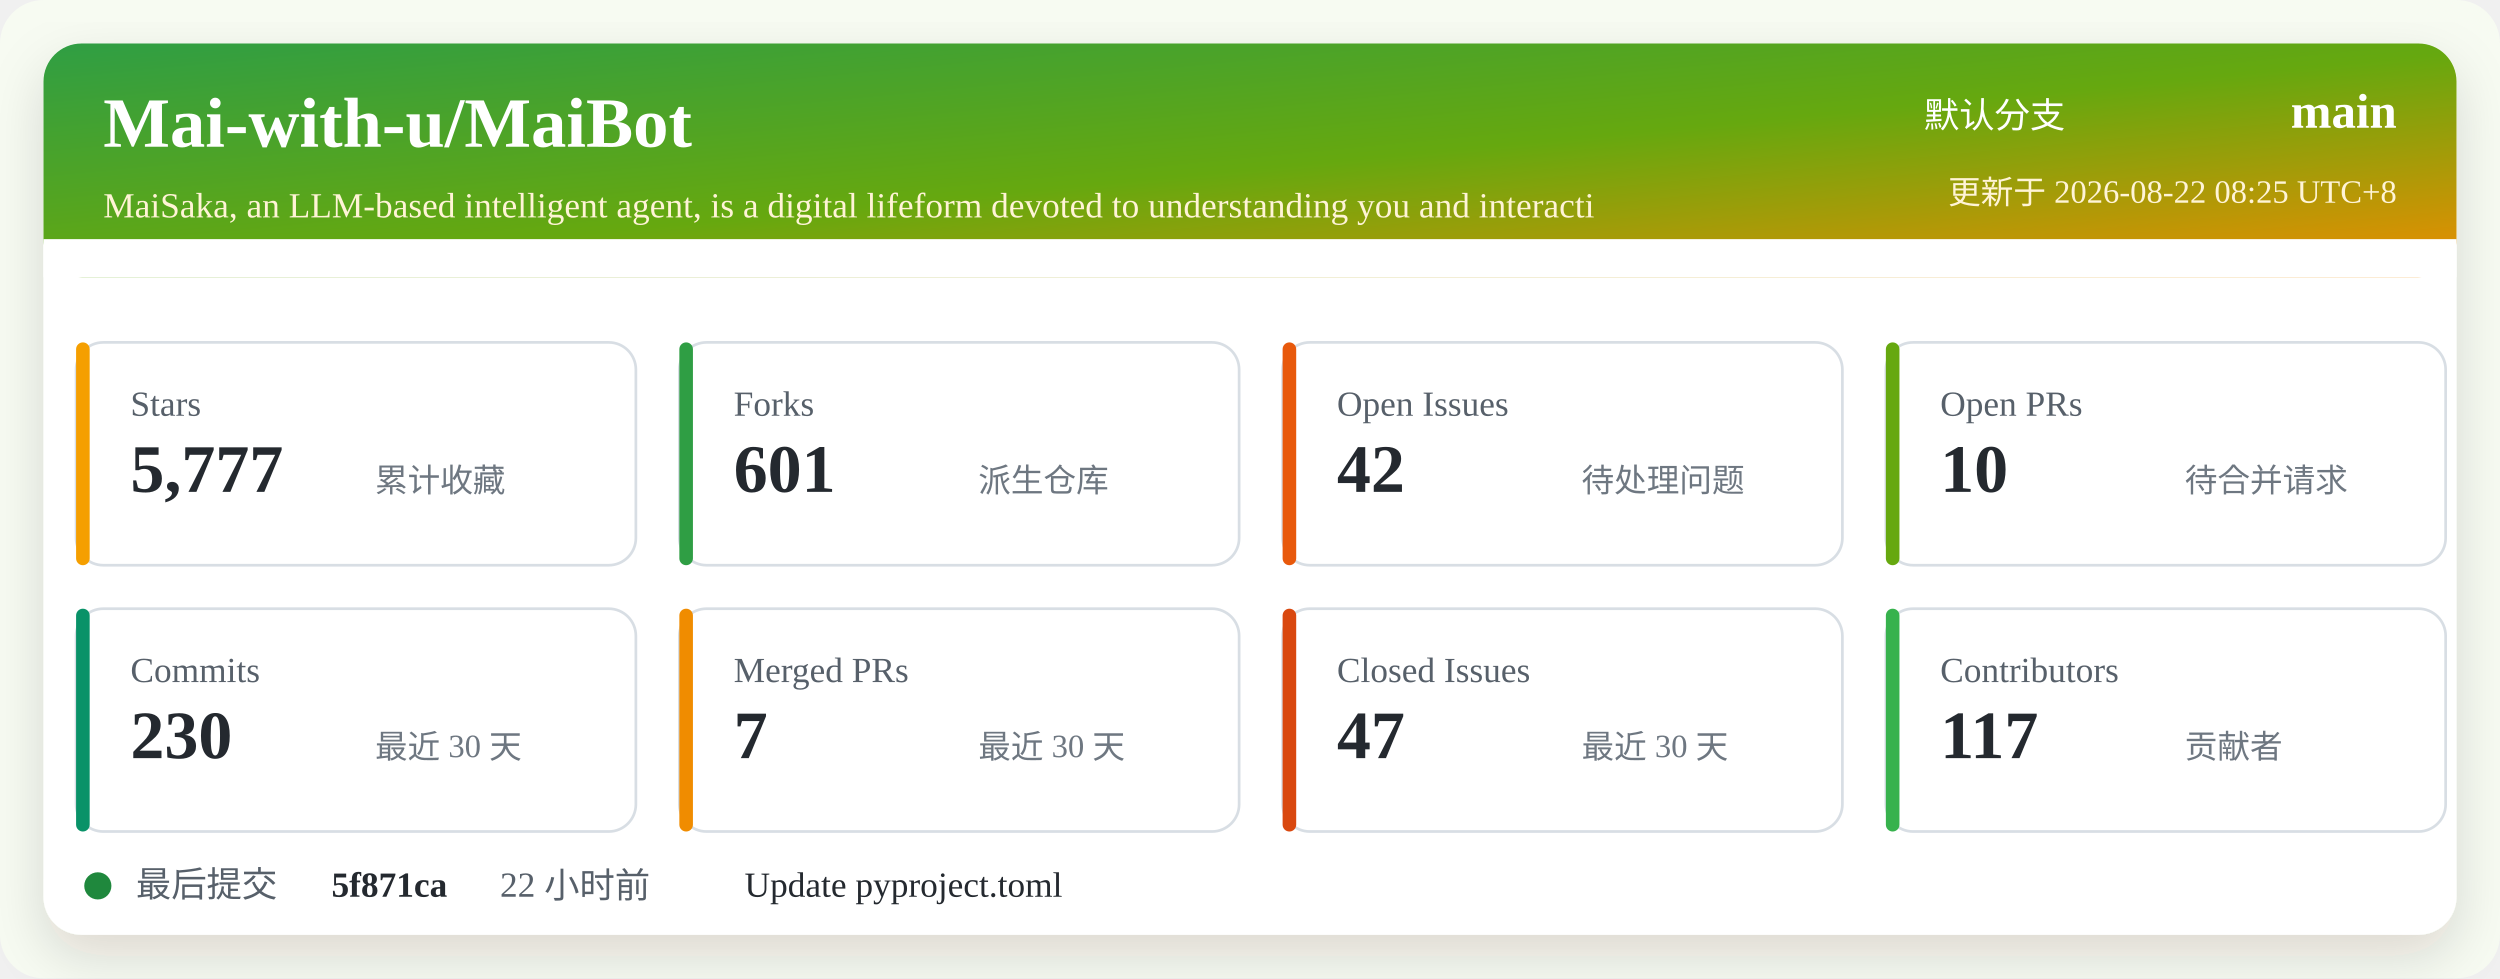
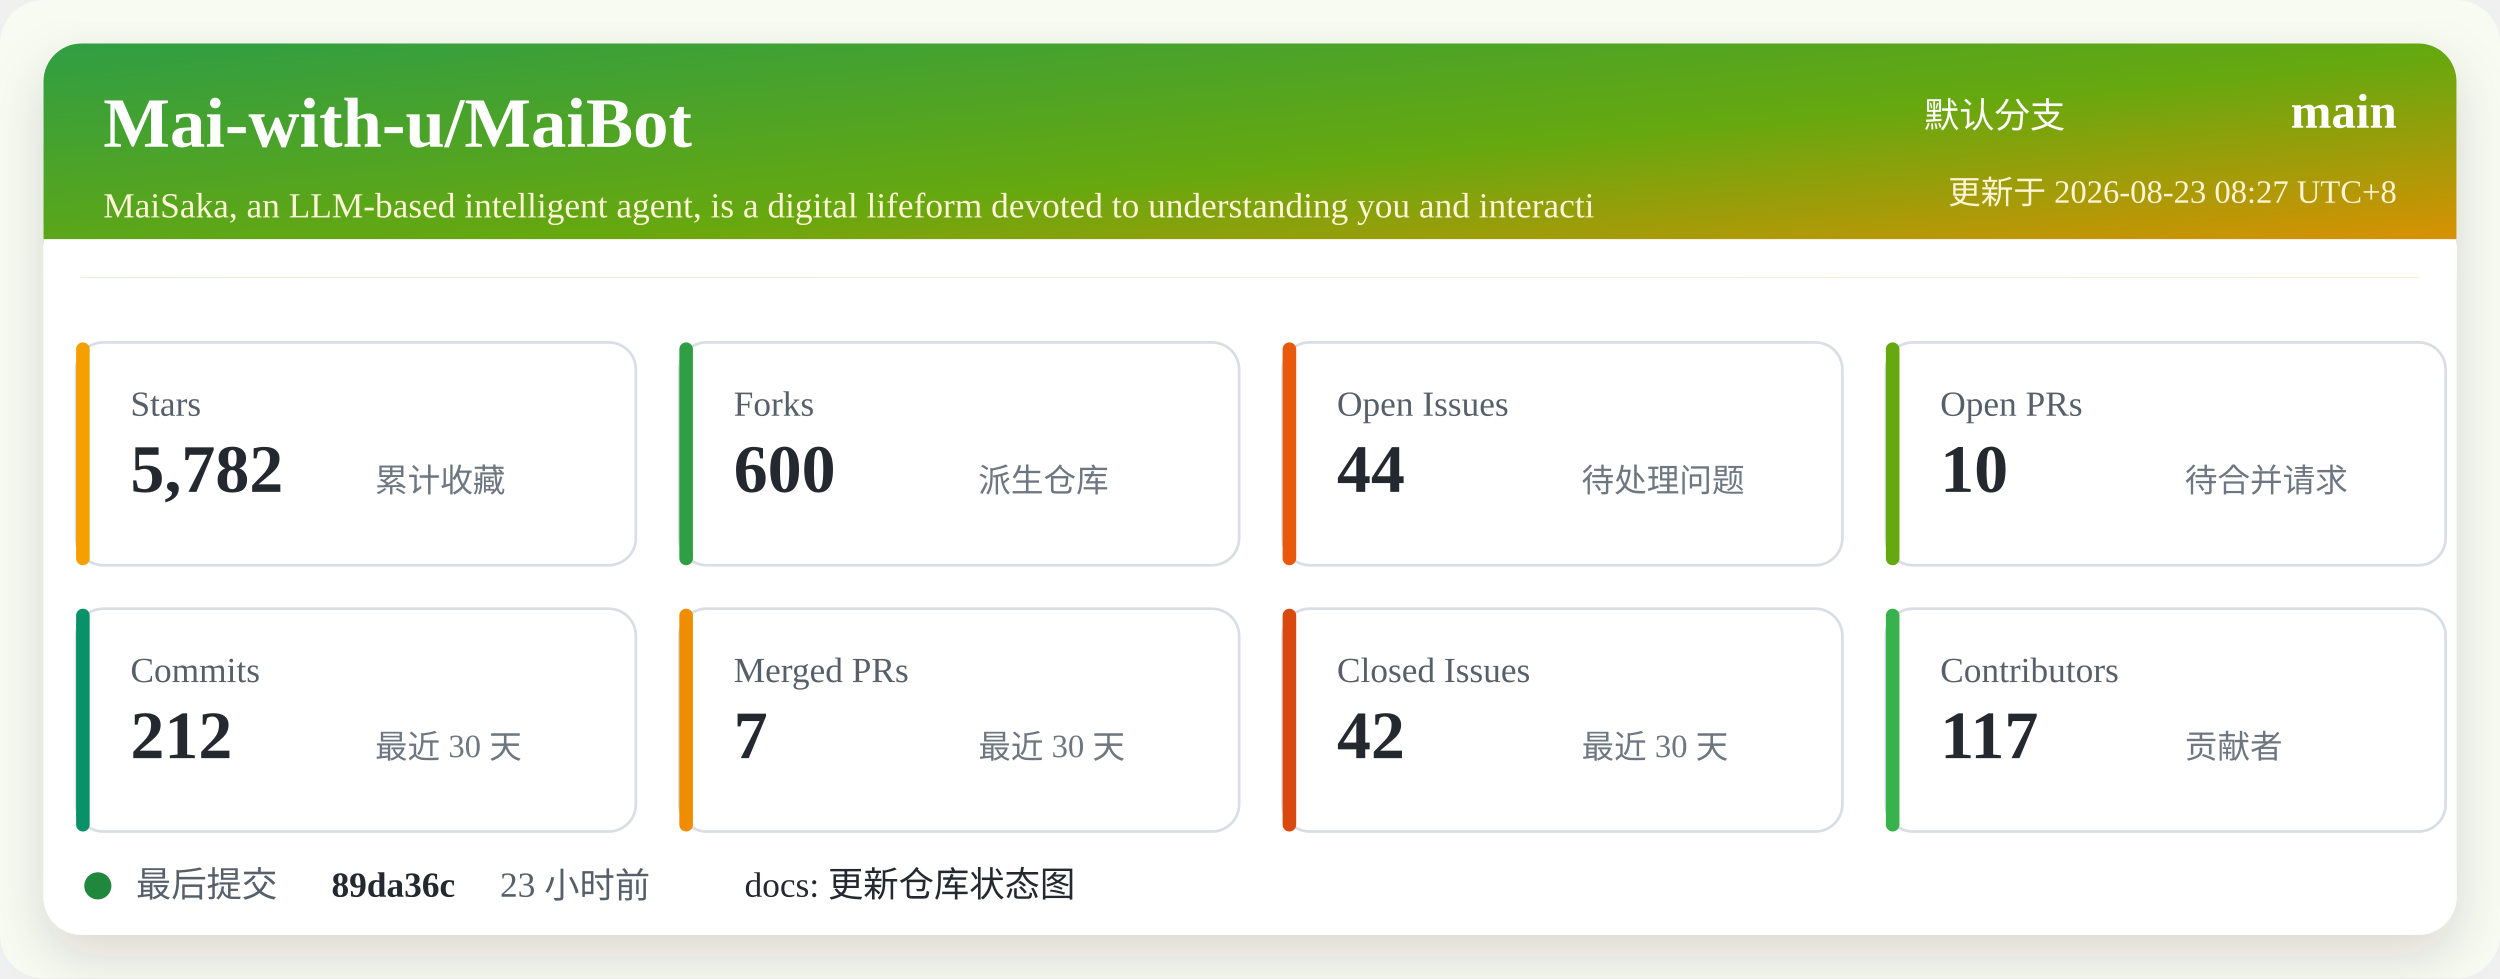
<svg xmlns="http://www.w3.org/2000/svg" width="920" height="360" viewBox="0 0 920 360" role="img" aria-labelledby="title desc">
  <defs>
    <linearGradient id="header" x1="0" x2="1" y1="0" y2="1">
      <stop offset="0%" stop-color="#2f9e44" />
      <stop offset="52%" stop-color="#66a80f" />
      <stop offset="100%" stop-color="#f08c00" />
    </linearGradient>
    <filter id="shadow" x="-5%" y="-5%" width="110%" height="110%">
      <feDropShadow dx="0" dy="8" stdDeviation="10" flood-color="#2b2318" flood-opacity="0.14" />
    </filter>
  </defs>
  <rect width="920" height="360" rx="16" fill="#f7fbf2" />
  <rect x="16" y="16" width="888" height="328" rx="14" fill="#ffffff" filter="url(#shadow)" />
  <rect x="16" y="16" width="888" height="86" rx="14" fill="url(#header)" />
  <path d="M16 88 H904 V102 H16 Z" fill="#ffffff" />
  <text x="38" y="54" fill="#ffffff" font-size="26" font-weight="700">Mai-with-u/MaiBot</text>
  <text x="38" y="80" fill="#fff4d6" font-size="13">MaiSaka, an LLM-based intelligent agent, is a digital lifeform devoted to understanding you and interacti</text>
  <text x="760" y="47" fill="#ffffff" font-size="13" text-anchor="end">默认分支</text>
  <text x="882" y="47" fill="#ffffff" font-size="18" font-weight="700" text-anchor="end">main</text>
-   <text x="882" y="75" fill="#fff4d6" font-size="12" text-anchor="end">更新于 2026-08-22 08:25 UTC+8</text>
+   <text x="882" y="75" fill="#fff4d6" font-size="12" text-anchor="end">更新于 2026-08-23 08:27 UTC+8</text>
  <g transform="translate(28 126)">
    <rect width="206" height="82" rx="10" fill="#ffffff" stroke="#d8dee4" />
    <rect x="0" y="0" width="5" height="82" rx="2.5" fill="#f59f00" />
    <text x="20" y="27" fill="#57606a" font-size="13">Stars</text>
-     <text x="20" y="55" fill="#24292f" font-size="25" font-weight="700">5,777</text>
+     <text x="20" y="55" fill="#24292f" font-size="25" font-weight="700">5,782</text>
    <text x="110" y="55" fill="#6e7781" font-size="12">累计收藏</text>
  </g>
  <g transform="translate(250 126)">
    <rect width="206" height="82" rx="10" fill="#ffffff" stroke="#d8dee4" />
    <rect x="0" y="0" width="5" height="82" rx="2.5" fill="#2f9e44" />
    <text x="20" y="27" fill="#57606a" font-size="13">Forks</text>
-     <text x="20" y="55" fill="#24292f" font-size="25" font-weight="700">601</text>
+     <text x="20" y="55" fill="#24292f" font-size="25" font-weight="700">600</text>
    <text x="110" y="55" fill="#6e7781" font-size="12">派生仓库</text>
  </g>
  <g transform="translate(472 126)">
    <rect width="206" height="82" rx="10" fill="#ffffff" stroke="#d8dee4" />
    <rect x="0" y="0" width="5" height="82" rx="2.5" fill="#e8590c" />
    <text x="20" y="27" fill="#57606a" font-size="13">Open Issues</text>
-     <text x="20" y="55" fill="#24292f" font-size="25" font-weight="700">42</text>
+     <text x="20" y="55" fill="#24292f" font-size="25" font-weight="700">44</text>
    <text x="110" y="55" fill="#6e7781" font-size="12">待处理问题</text>
  </g>
  <g transform="translate(694 126)">
    <rect width="206" height="82" rx="10" fill="#ffffff" stroke="#d8dee4" />
    <rect x="0" y="0" width="5" height="82" rx="2.5" fill="#66a80f" />
    <text x="20" y="27" fill="#57606a" font-size="13">Open PRs</text>
    <text x="20" y="55" fill="#24292f" font-size="25" font-weight="700">10</text>
    <text x="110" y="55" fill="#6e7781" font-size="12">待合并请求</text>
  </g>
  <g transform="translate(28 224)">
    <rect width="206" height="82" rx="10" fill="#ffffff" stroke="#d8dee4" />
    <rect x="0" y="0" width="5" height="82" rx="2.5" fill="#099268" />
    <text x="20" y="27" fill="#57606a" font-size="13">Commits</text>
-     <text x="20" y="55" fill="#24292f" font-size="25" font-weight="700">230</text>
+     <text x="20" y="55" fill="#24292f" font-size="25" font-weight="700">212</text>
    <text x="110" y="55" fill="#6e7781" font-size="12">最近 30 天</text>
  </g>
  <g transform="translate(250 224)">
    <rect width="206" height="82" rx="10" fill="#ffffff" stroke="#d8dee4" />
    <rect x="0" y="0" width="5" height="82" rx="2.5" fill="#f08c00" />
    <text x="20" y="27" fill="#57606a" font-size="13">Merged PRs</text>
    <text x="20" y="55" fill="#24292f" font-size="25" font-weight="700">7</text>
    <text x="110" y="55" fill="#6e7781" font-size="12">最近 30 天</text>
  </g>
  <g transform="translate(472 224)">
    <rect width="206" height="82" rx="10" fill="#ffffff" stroke="#d8dee4" />
    <rect x="0" y="0" width="5" height="82" rx="2.5" fill="#d9480f" />
    <text x="20" y="27" fill="#57606a" font-size="13">Closed Issues</text>
-     <text x="20" y="55" fill="#24292f" font-size="25" font-weight="700">47</text>
+     <text x="20" y="55" fill="#24292f" font-size="25" font-weight="700">42</text>
    <text x="110" y="55" fill="#6e7781" font-size="12">最近 30 天</text>
  </g>
  <g transform="translate(694 224)">
    <rect width="206" height="82" rx="10" fill="#ffffff" stroke="#d8dee4" />
    <rect x="0" y="0" width="5" height="82" rx="2.5" fill="#37b24d" />
    <text x="20" y="27" fill="#57606a" font-size="13">Contributors</text>
    <text x="20" y="55" fill="#24292f" font-size="25" font-weight="700">117</text>
    <text x="110" y="55" fill="#6e7781" font-size="12">贡献者</text>
  </g>
  <g transform="translate(28 318)">
    <circle cx="8" cy="8" r="5" fill="#1f883d" />
    <text x="22" y="12" fill="#57606a" font-size="13">最后提交</text>
-     <text x="94" y="12" fill="#24292f" font-size="13" font-weight="700">5f871ca</text>
-     <text x="156" y="12" fill="#57606a" font-size="13">22 小时前</text>
-     <text x="246" y="12" fill="#24292f" font-size="13">Update pyproject.toml</text>
+     <text x="94" y="12" fill="#24292f" font-size="13" font-weight="700">89da36c</text>
+     <text x="156" y="12" fill="#57606a" font-size="13">23 小时前</text>
+     <text x="246" y="12" fill="#24292f" font-size="13">docs: 更新仓库状态图</text>
  </g>
</svg>
